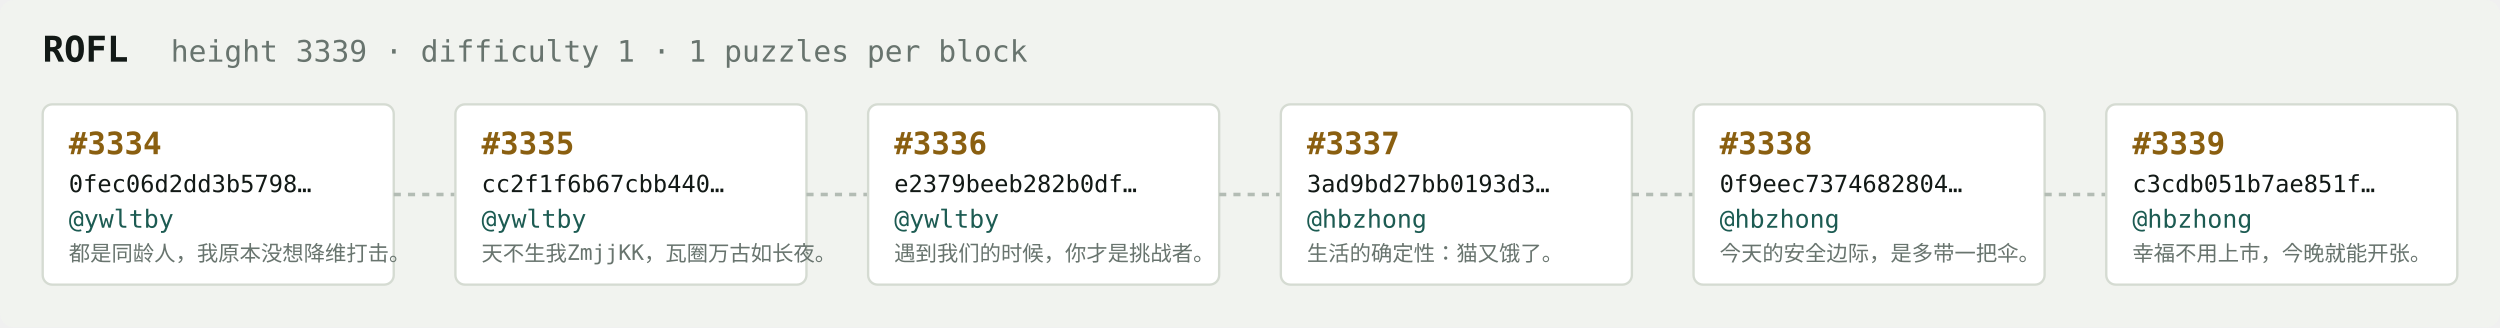
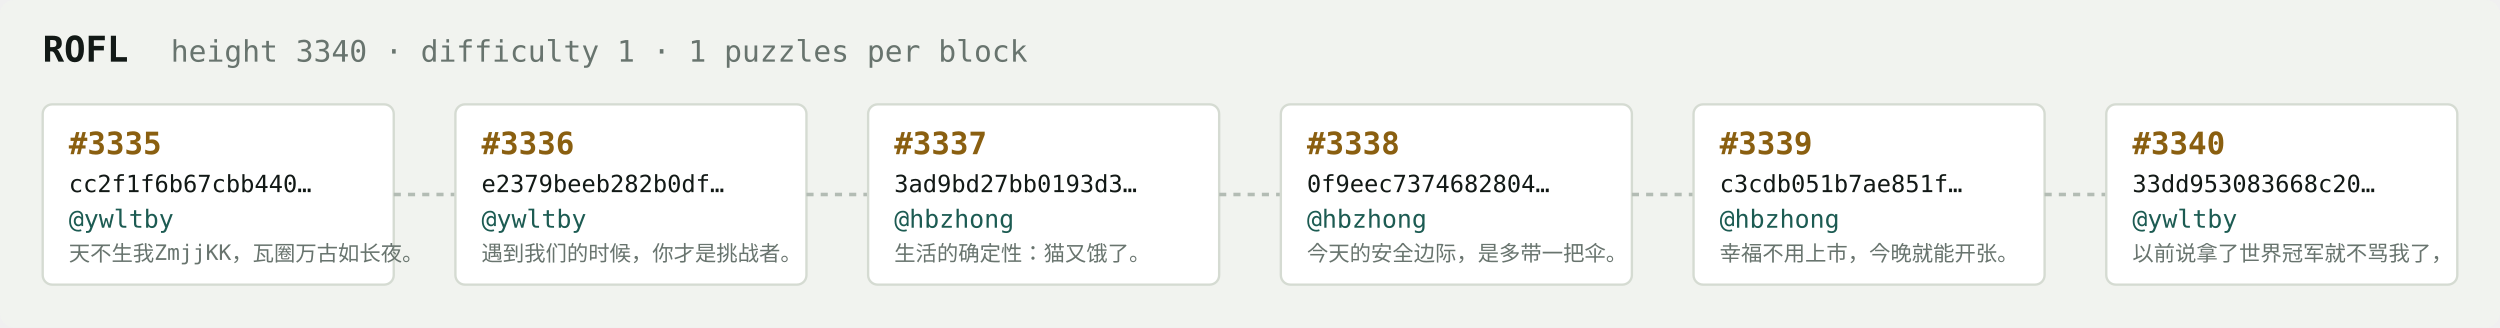
<svg xmlns="http://www.w3.org/2000/svg" width="1054" height="138" viewBox="0 0 1054 138" font-family="ui-monospace,SFMono-Regular,Menlo,monospace">
  <rect fill="#f1f3ef" width="1054" height="138" rx="6" />
  <text x="18" y="26" fill="#121916" font-size="15" font-weight="700">ROFL</text>
-   <text x="72" y="26" fill="#68746e" font-size="12.5">height 3339 · difficulty 1 · 1 puzzles per block</text>
+   <text x="72" y="26" fill="#68746e" font-size="12.5">height 3340 · difficulty 1 · 1 puzzles per block</text>
  <rect x="18" y="44" width="148" height="76" rx="4" fill="#ffffff" stroke="#d5dbd2" stroke-width="1" />
-   <text x="29" y="65" fill="#8a5f10" font-size="13" font-weight="700">#3334</text>
-   <text x="29" y="81" fill="#121916" font-size="10">0fec06d2dd3b5798…</text>
+   <text x="29" y="65" fill="#8a5f10" font-size="13" font-weight="700">#3335</text>
+   <text x="29" y="81" fill="#121916" font-size="10">cc2f1f6b67cbb440…</text>
  <text x="29" y="96" fill="#1c5b52" font-size="10.5">@ywltby</text>
-   <text x="29" y="110" fill="#68746e" font-size="9">都是同龄人，我原本没想降维打击。</text>
+   <text x="29" y="110" fill="#68746e" font-size="9">天不生我ZmjjKK，瓦圈万古如长夜。</text>
  <line x1="166" y1="82.0" x2="192" y2="82.0" stroke="#b3bcb4" stroke-width="1.5" stroke-dasharray="3 3" />
  <rect x="192" y="44" width="148" height="76" rx="4" fill="#ffffff" stroke="#d5dbd2" stroke-width="1" />
-   <text x="203" y="65" fill="#8a5f10" font-size="13" font-weight="700">#3335</text>
-   <text x="203" y="81" fill="#121916" font-size="10">cc2f1f6b67cbb440…</text>
+   <text x="203" y="65" fill="#8a5f10" font-size="13" font-weight="700">#3336</text>
+   <text x="203" y="81" fill="#121916" font-size="10">e2379beeb282b0df…</text>
  <text x="203" y="96" fill="#1c5b52" font-size="10.5">@ywltby</text>
-   <text x="203" y="110" fill="#68746e" font-size="9">天不生我ZmjjKK，瓦圈万古如长夜。</text>
+   <text x="203" y="110" fill="#68746e" font-size="9">遇到我们的时候，你才是挑战者。</text>
  <line x1="340" y1="82.0" x2="366" y2="82.0" stroke="#b3bcb4" stroke-width="1.5" stroke-dasharray="3 3" />
  <rect x="366" y="44" width="148" height="76" rx="4" fill="#ffffff" stroke="#d5dbd2" stroke-width="1" />
-   <text x="377" y="65" fill="#8a5f10" font-size="13" font-weight="700">#3336</text>
-   <text x="377" y="81" fill="#121916" font-size="10">e2379beeb282b0df…</text>
-   <text x="377" y="96" fill="#1c5b52" font-size="10.5">@ywltby</text>
-   <text x="377" y="110" fill="#68746e" font-size="9">遇到我们的时候，你才是挑战者。</text>
+   <text x="377" y="65" fill="#8a5f10" font-size="13" font-weight="700">#3337</text>
+   <text x="377" y="81" fill="#121916" font-size="10">3ad9bd27bb0193d3…</text>
+   <text x="377" y="96" fill="#1c5b52" font-size="10.5">@hbzhong</text>
+   <text x="377" y="110" fill="#68746e" font-size="9">生活的确定性：猫又饿了。</text>
  <line x1="514" y1="82.0" x2="540" y2="82.0" stroke="#b3bcb4" stroke-width="1.5" stroke-dasharray="3 3" />
  <rect x="540" y="44" width="148" height="76" rx="4" fill="#ffffff" stroke="#d5dbd2" stroke-width="1" />
-   <text x="551" y="65" fill="#8a5f10" font-size="13" font-weight="700">#3337</text>
-   <text x="551" y="81" fill="#121916" font-size="10">3ad9bd27bb0193d3…</text>
+   <text x="551" y="65" fill="#8a5f10" font-size="13" font-weight="700">#3338</text>
+   <text x="551" y="81" fill="#121916" font-size="10">0f9eec7374682804…</text>
  <text x="551" y="96" fill="#1c5b52" font-size="10.5">@hbzhong</text>
-   <text x="551" y="110" fill="#68746e" font-size="9">生活的确定性：猫又饿了。</text>
+   <text x="551" y="110" fill="#68746e" font-size="9">今天的安全边际，是多带一把伞。</text>
  <line x1="688" y1="82.0" x2="714" y2="82.0" stroke="#b3bcb4" stroke-width="1.5" stroke-dasharray="3 3" />
  <rect x="714" y="44" width="148" height="76" rx="4" fill="#ffffff" stroke="#d5dbd2" stroke-width="1" />
-   <text x="725" y="65" fill="#8a5f10" font-size="13" font-weight="700">#3338</text>
-   <text x="725" y="81" fill="#121916" font-size="10">0f9eec7374682804…</text>
+   <text x="725" y="65" fill="#8a5f10" font-size="13" font-weight="700">#3339</text>
+   <text x="725" y="81" fill="#121916" font-size="10">c3cdb051b7ae851f…</text>
  <text x="725" y="96" fill="#1c5b52" font-size="10.5">@hbzhong</text>
-   <text x="725" y="110" fill="#68746e" font-size="9">今天的安全边际，是多带一把伞。</text>
+   <text x="725" y="110" fill="#68746e" font-size="9">幸福不用上市，今晚就能开张。</text>
  <line x1="862" y1="82.0" x2="888" y2="82.0" stroke="#b3bcb4" stroke-width="1.5" stroke-dasharray="3 3" />
  <rect x="888" y="44" width="148" height="76" rx="4" fill="#ffffff" stroke="#d5dbd2" stroke-width="1" />
-   <text x="899" y="65" fill="#8a5f10" font-size="13" font-weight="700">#3339</text>
-   <text x="899" y="81" fill="#121916" font-size="10">c3cdb051b7ae851f…</text>
-   <text x="899" y="96" fill="#1c5b52" font-size="10.5">@hbzhong</text>
-   <text x="899" y="110" fill="#68746e" font-size="9">幸福不用上市，今晚就能开张。</text>
+   <text x="899" y="65" fill="#8a5f10" font-size="13" font-weight="700">#3340</text>
+   <text x="899" y="81" fill="#121916" font-size="10">33dd953083668c20…</text>
+   <text x="899" y="96" fill="#1c5b52" font-size="10.5">@ywltby</text>
+   <text x="899" y="110" fill="#68746e" font-size="9">以前说拿了世界冠军就不骂我了，</text>
</svg>
